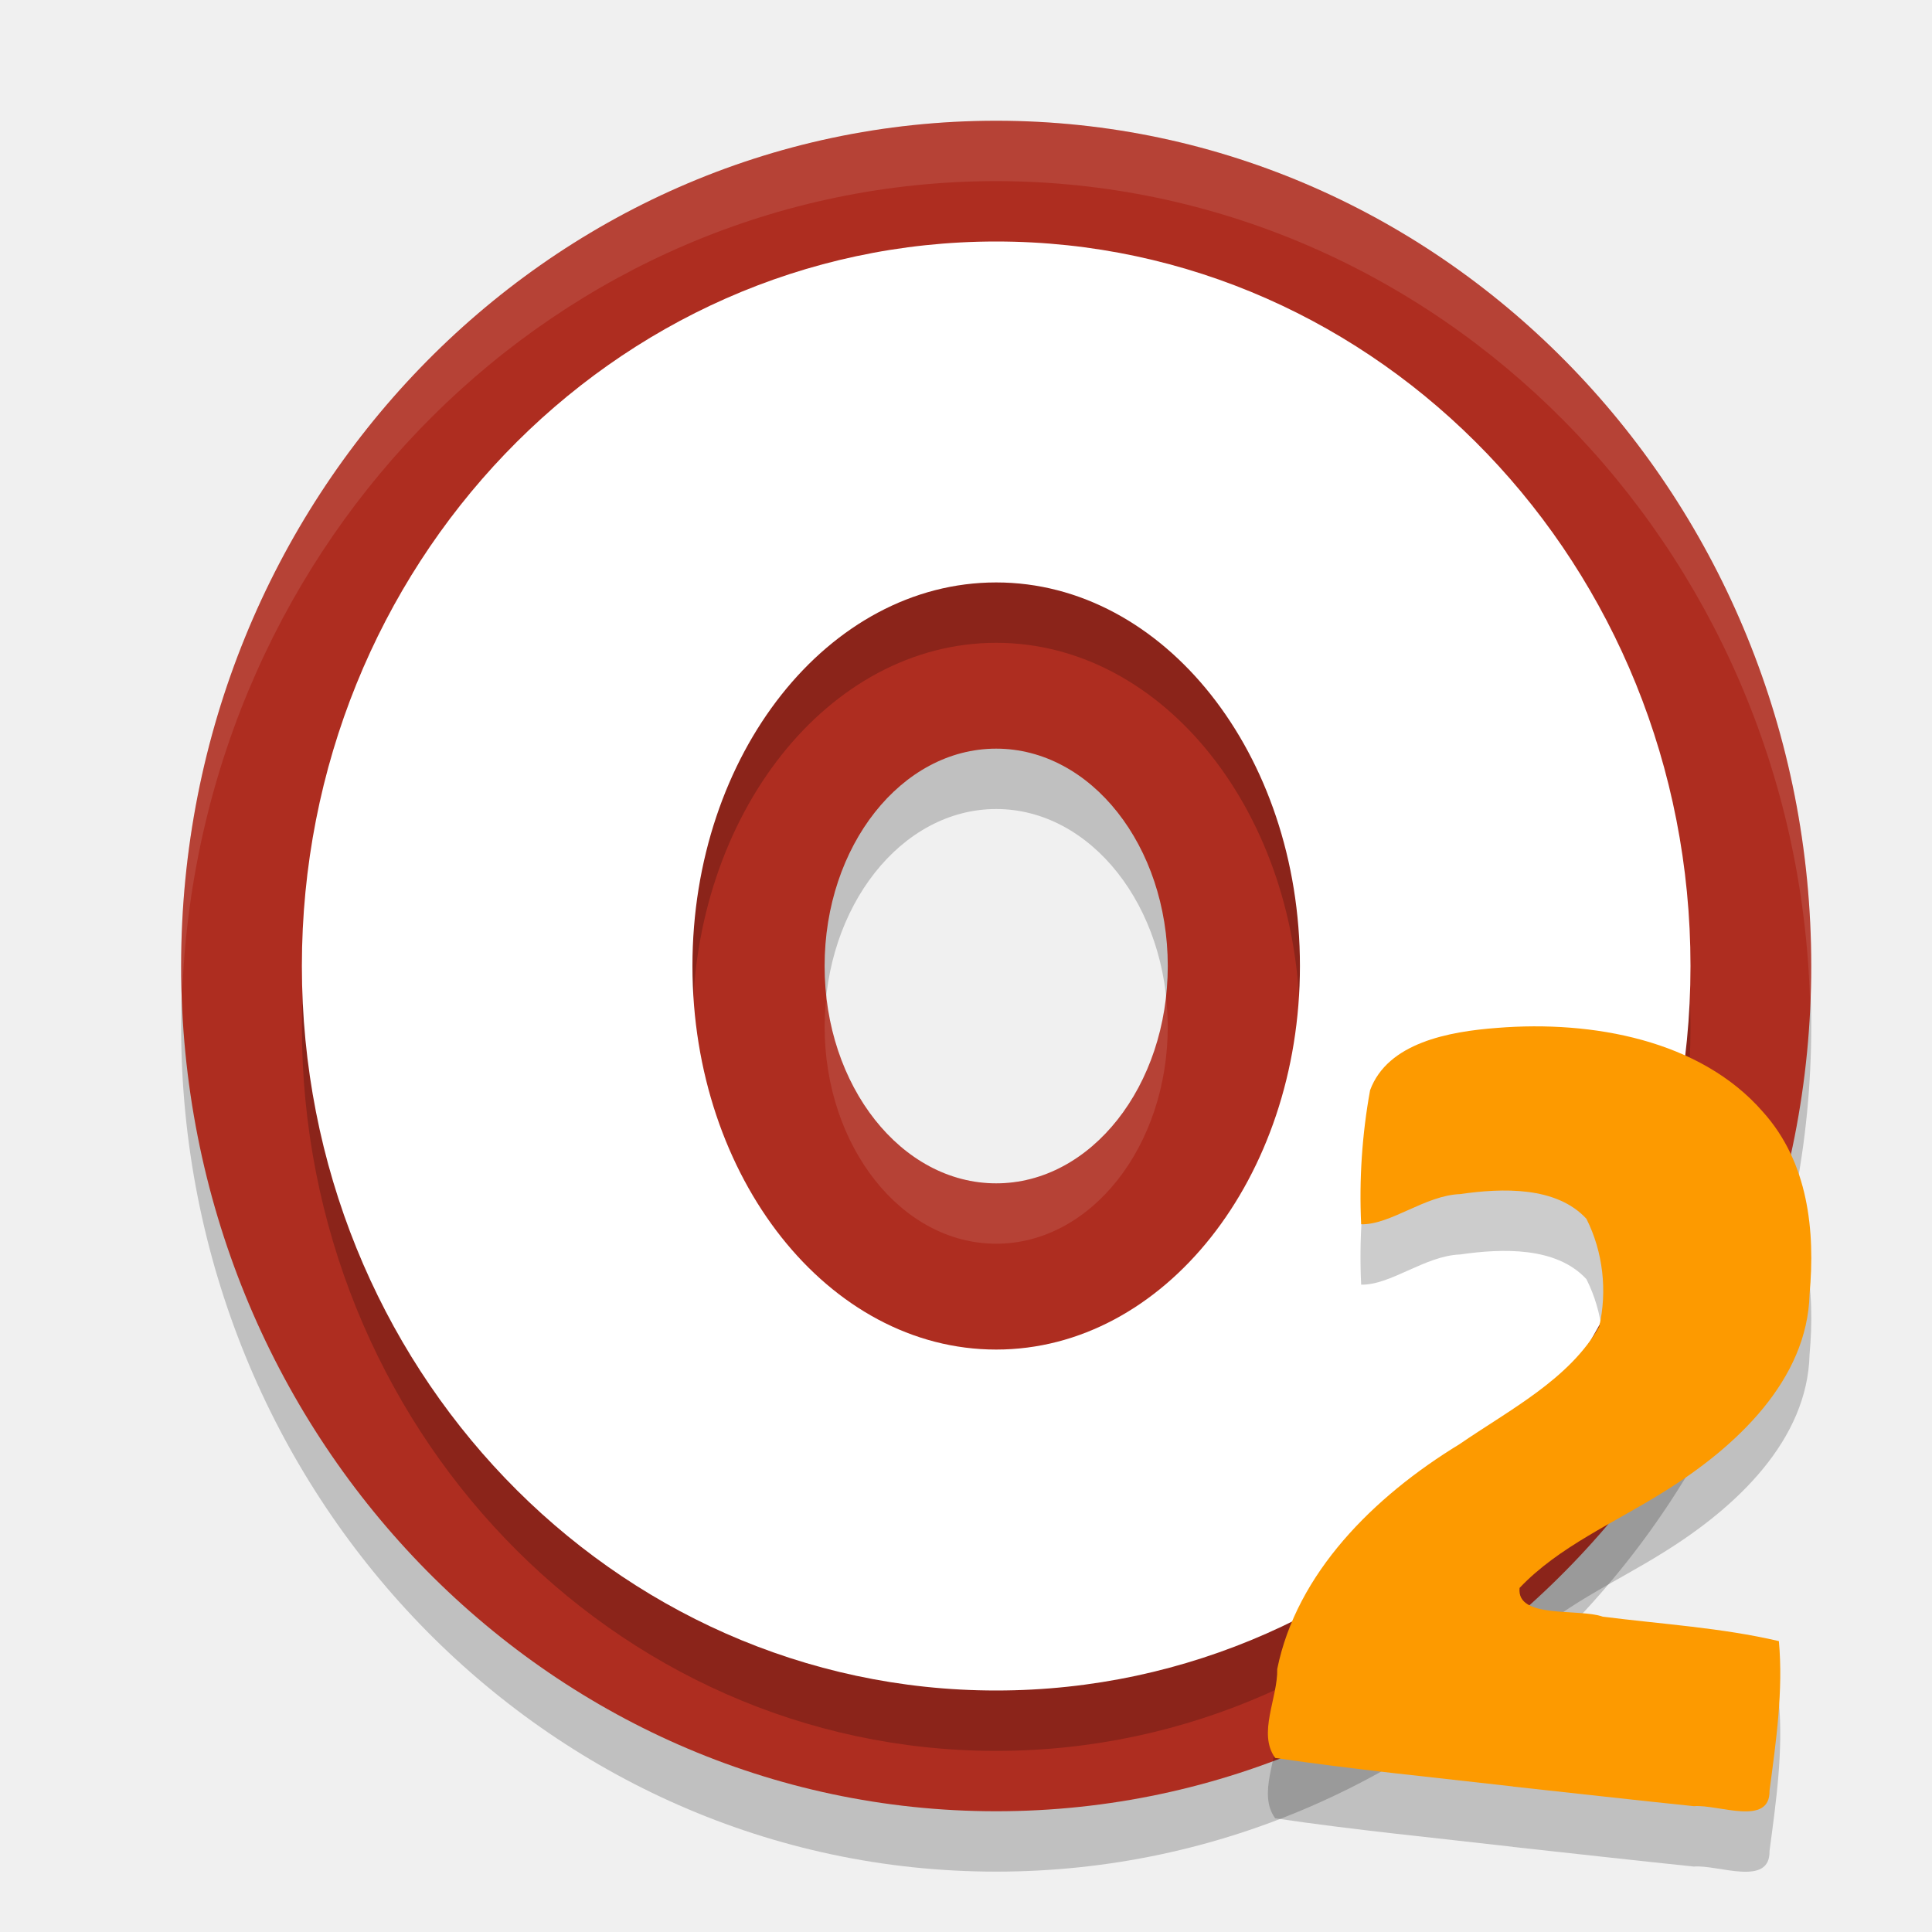
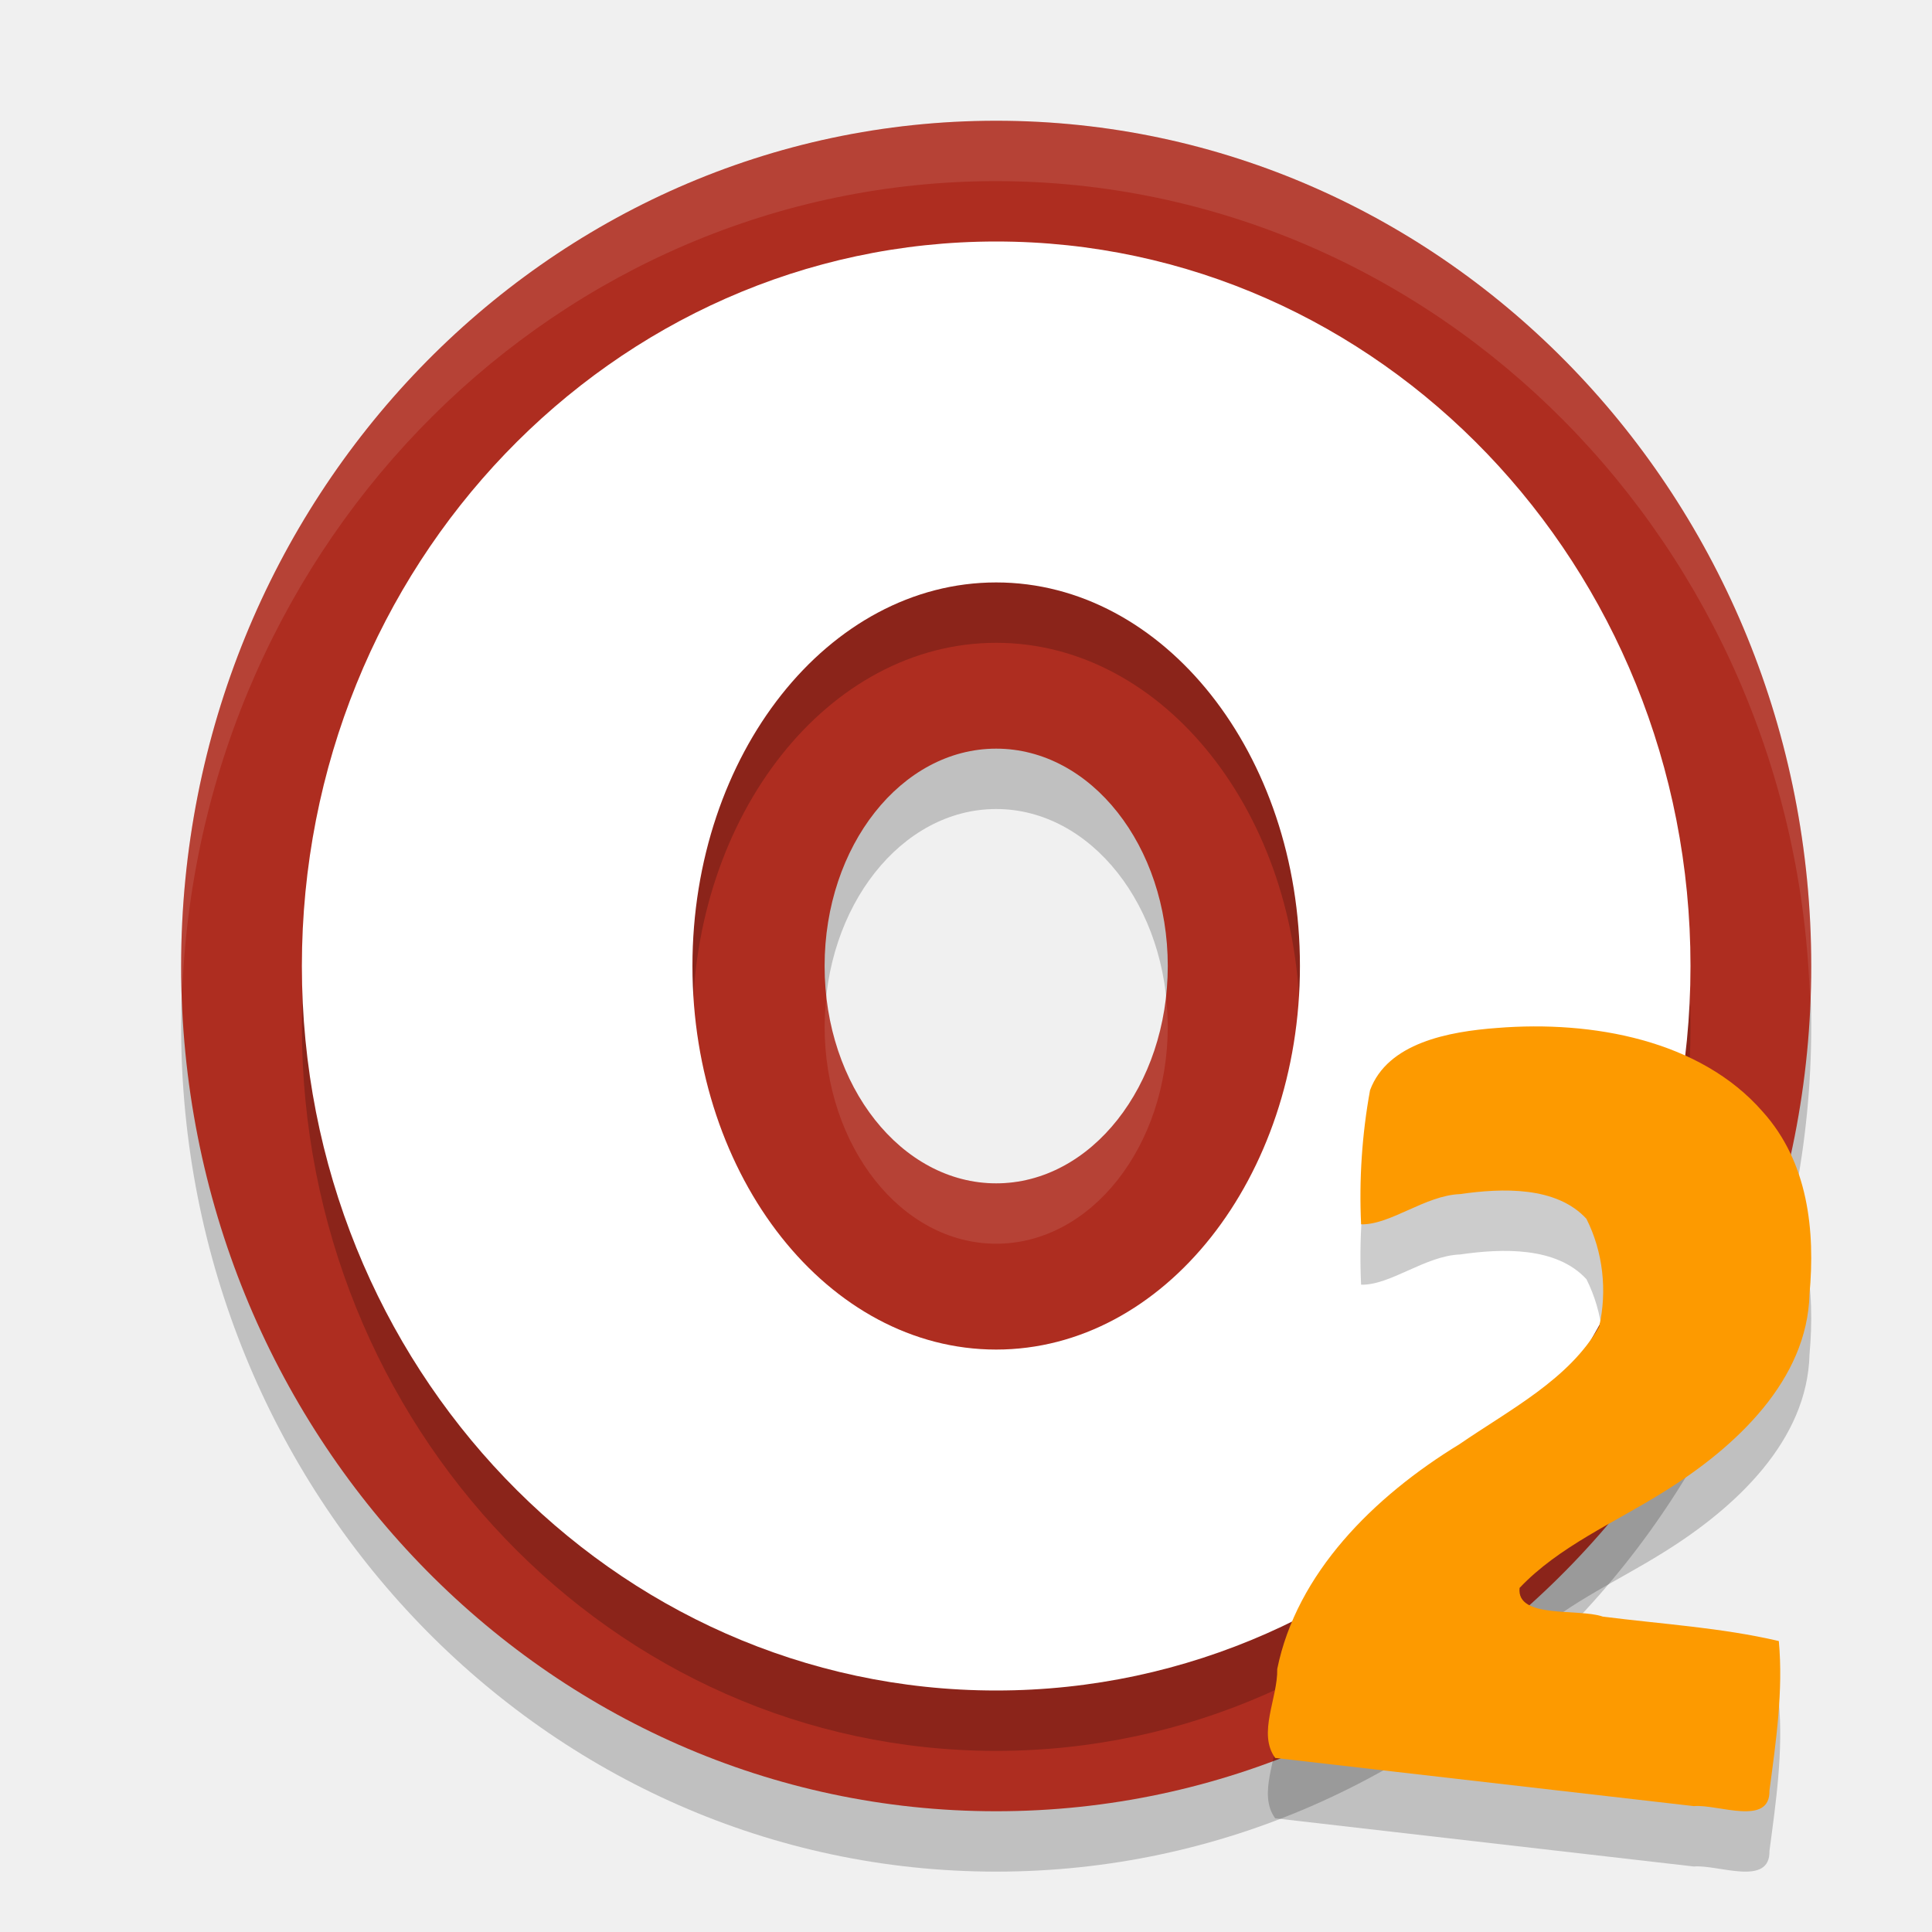
<svg xmlns="http://www.w3.org/2000/svg" width="32" height="32" version="1.1">
  <path style="opacity:0.2" d="M 16.5,3 A 13.5,14 0 0 0 3,17 13.5,14 0 0 0 16.5,31 13.5,14 0 0 0 30,17 13.5,14 0 0 0 16.5,3 Z m 0,10.4 A 2.842,3.6 0 0 1 19.342,17 2.842,3.6 0 0 1 16.5,20.6 2.842,3.6 0 0 1 13.658,17 2.842,3.6 0 0 1 16.5,13.4 Z" />
  <path style="fill:#ae2d20" d="M 16.5,2 A 13.5,14 0 0 0 3,16 13.5,14 0 0 0 16.5,30 13.5,14 0 0 0 30,16 13.5,14 0 0 0 16.5,2 Z m 0,10.4 A 2.842,3.6 0 0 1 19.342,16 2.842,3.6 0 0 1 16.5,19.6 2.842,3.6 0 0 1 13.658,16 2.842,3.6 0 0 1 16.5,12.4 Z" />
  <path style="opacity:0.2" d="M 16.5,5 A 11.5,12 0 0 0 5,17 11.5,12 0 0 0 16.5,29 11.5,12 0 0 0 28,17 11.5,12 0 0 0 16.5,5 Z m 0,5.647 A 5.031,6.353 0 0 1 21.531,17 5.031,6.353 0 0 1 16.5,23.353 5.031,6.353 0 0 1 11.469,17 5.031,6.353 0 0 1 16.5,10.647 Z" />
  <path style="fill:#ffffff" d="M 16.5,4 A 11.5,12 0 0 0 5,16 11.5,12 0 0 0 16.5,28 11.5,12 0 0 0 28,16 11.5,12 0 0 0 16.5,4 Z m 0,5.647 A 5.031,6.353 0 0 1 21.531,16 5.031,6.353 0 0 1 16.5,22.353 5.031,6.353 0 0 1 11.469,16 5.031,6.353 0 0 1 16.5,9.647 Z" />
-   <path style="opacity:0.2" d="m 25.057,30.589 c -1.313,-0.151 -2.63,-0.279 -3.936,-0.472 -0.295,-0.408 0.045,-0.992 0.034,-1.473 0.321,-1.585 1.591,-2.852 3.019,-3.724 0.832,-0.572 1.82,-1.075 2.314,-1.947 0.135,-0.59 0.065,-1.237 -0.212,-1.786 -0.498,-0.541 -1.394,-0.51 -2.092,-0.409 -0.578,0.02 -1.152,0.511 -1.639,0.5 -0.035,-0.74 0.015,-1.491 0.148,-2.221 0.291,-0.786 1.304,-0.972 2.107,-1.032 1.579,-0.127 3.363,0.203 4.395,1.386 0.76,0.841 0.872,1.979 0.777,3.025 -0.035,1.416 -1.207,2.527 -2.42,3.277 -0.808,0.508 -1.734,0.903 -2.383,1.588 -0.055,0.518 0.978,0.334 1.378,0.476 0.973,0.124 1.964,0.182 2.917,0.405 0.074,0.823 -0.046,1.656 -0.155,2.475 0.013,0.603 -0.852,0.225 -1.253,0.259 -1,-0.103 -1.999,-0.217 -2.998,-0.325 z" />
-   <path style="fill:#fd9a00" d="m 25.057,29.589 c -1.313,-0.151 -2.63,-0.279 -3.936,-0.472 -0.295,-0.408 0.045,-0.992 0.034,-1.473 0.321,-1.585 1.591,-2.852 3.019,-3.724 0.832,-0.572 1.82,-1.075 2.314,-1.947 0.135,-0.59 0.065,-1.237 -0.212,-1.786 -0.498,-0.541 -1.394,-0.51 -2.092,-0.409 -0.578,0.02 -1.152,0.511 -1.639,0.5 -0.035,-0.74 0.015,-1.491 0.148,-2.221 0.291,-0.786 1.304,-0.972 2.107,-1.032 1.579,-0.127 3.363,0.203 4.395,1.386 0.76,0.841 0.872,1.979 0.777,3.025 -0.035,1.416 -1.207,2.527 -2.42,3.277 -0.808,0.508 -1.734,0.903 -2.383,1.588 -0.055,0.518 0.978,0.334 1.378,0.476 0.973,0.124 1.964,0.182 2.917,0.405 0.074,0.823 -0.046,1.656 -0.155,2.475 0.013,0.603 -0.852,0.225 -1.253,0.259 -1,-0.103 -1.999,-0.217 -2.998,-0.325 z" />
-   <path style="opacity:0.1;fill:#ffffff" d="M 16.5 2 A 13.5 14 0 0 0 3 16 A 13.5 14 0 0 0 3.02 16.406 A 13.5 14 0 0 1 16.5 3 A 13.5 14 0 0 1 29.98 16.594 A 13.5 14 0 0 0 30 16 A 13.5 14 0 0 0 16.5 2 z M 19.311 16.498 A 2.842 3.6 0 0 1 16.5 19.6 A 2.842 3.6 0 0 1 13.689 16.502 A 2.842 3.6 0 0 0 13.658 17 A 2.842 3.6 0 0 0 16.5 20.6 A 2.842 3.6 0 0 0 19.342 17 A 2.842 3.6 0 0 0 19.311 16.498 z" />
+   <path style="opacity:0.2" d="M 21.121,30.117 C 20.825,29.709 21.166,29.125 21.155,28.644 21.476,27.06 22.746,25.792 24.174,24.92 25.006,24.348 25.993,23.845 26.487,22.973 26.622,22.383 26.553,21.736 26.276,21.187 25.778,20.646 24.882,20.677 24.184,20.778 23.606,20.799 23.032,21.289 22.544,21.279 22.509,20.538 22.559,19.788 22.692,19.058 22.983,18.272 23.997,18.085 24.799,18.026 26.378,17.899 28.162,18.228 29.194,19.411 29.954,20.253 30.066,21.39 29.971,22.436 29.936,23.852 28.764,24.962 27.552,25.713 26.744,26.22 25.818,26.615 25.169,27.301 25.114,27.818 26.146,27.635 26.547,27.776 27.52,27.9 28.511,27.958 29.463,28.181 29.538,29.004 29.417,29.837 29.308,30.655 29.322,31.258 28.456,30.88 28.055,30.915" />
+   <path style="fill:#fd9a00" d="M 21.121,29.117 C 20.825,28.709 21.166,28.125 21.155,27.644 21.476,26.06 22.746,24.792 24.174,23.92 25.006,23.348 25.993,22.845 26.487,21.973 26.622,21.383 26.553,20.736 26.276,20.187 25.778,19.646 24.882,19.677 24.184,19.778 23.606,19.799 23.032,20.289 22.544,20.279 22.509,19.538 22.559,18.788 22.692,18.058 22.983,17.272 23.997,17.085 24.799,17.026 26.378,16.899 28.162,17.228 29.194,18.411 29.954,19.253 30.066,20.39 29.971,21.436 29.936,22.852 28.764,23.962 27.552,24.713 26.744,25.22 25.818,25.615 25.169,26.301 25.114,26.818 26.146,26.635 26.547,26.776 27.52,26.9 28.511,26.958 29.463,27.181 29.538,28.004 29.417,28.837 29.308,29.655 29.322,30.258 28.456,29.88 28.055,29.915" />
+   <path style="opacity:0.1;fill:#ffffff" d="M 16.5 2 A 13.5 14 0 0 0 3 16 A 13.5 14 0 0 0 3.019 16.406 A 13.5 14 0 0 1 16.5 3 A 13.5 14 0 0 1 29.98 16.594 A 13.5 14 0 0 0 30 16 A 13.5 14 0 0 0 16.5 2 z M 19.311 16.498 A 2.842 3.6 0 0 1 16.5 19.6 A 2.842 3.6 0 0 1 13.69 16.502 A 2.842 3.6 0 0 0 13.658 17 A 2.842 3.6 0 0 0 16.5 20.6 A 2.842 3.6 0 0 0 19.342 17 A 2.842 3.6 0 0 0 19.311 16.498 z" />
</svg>
